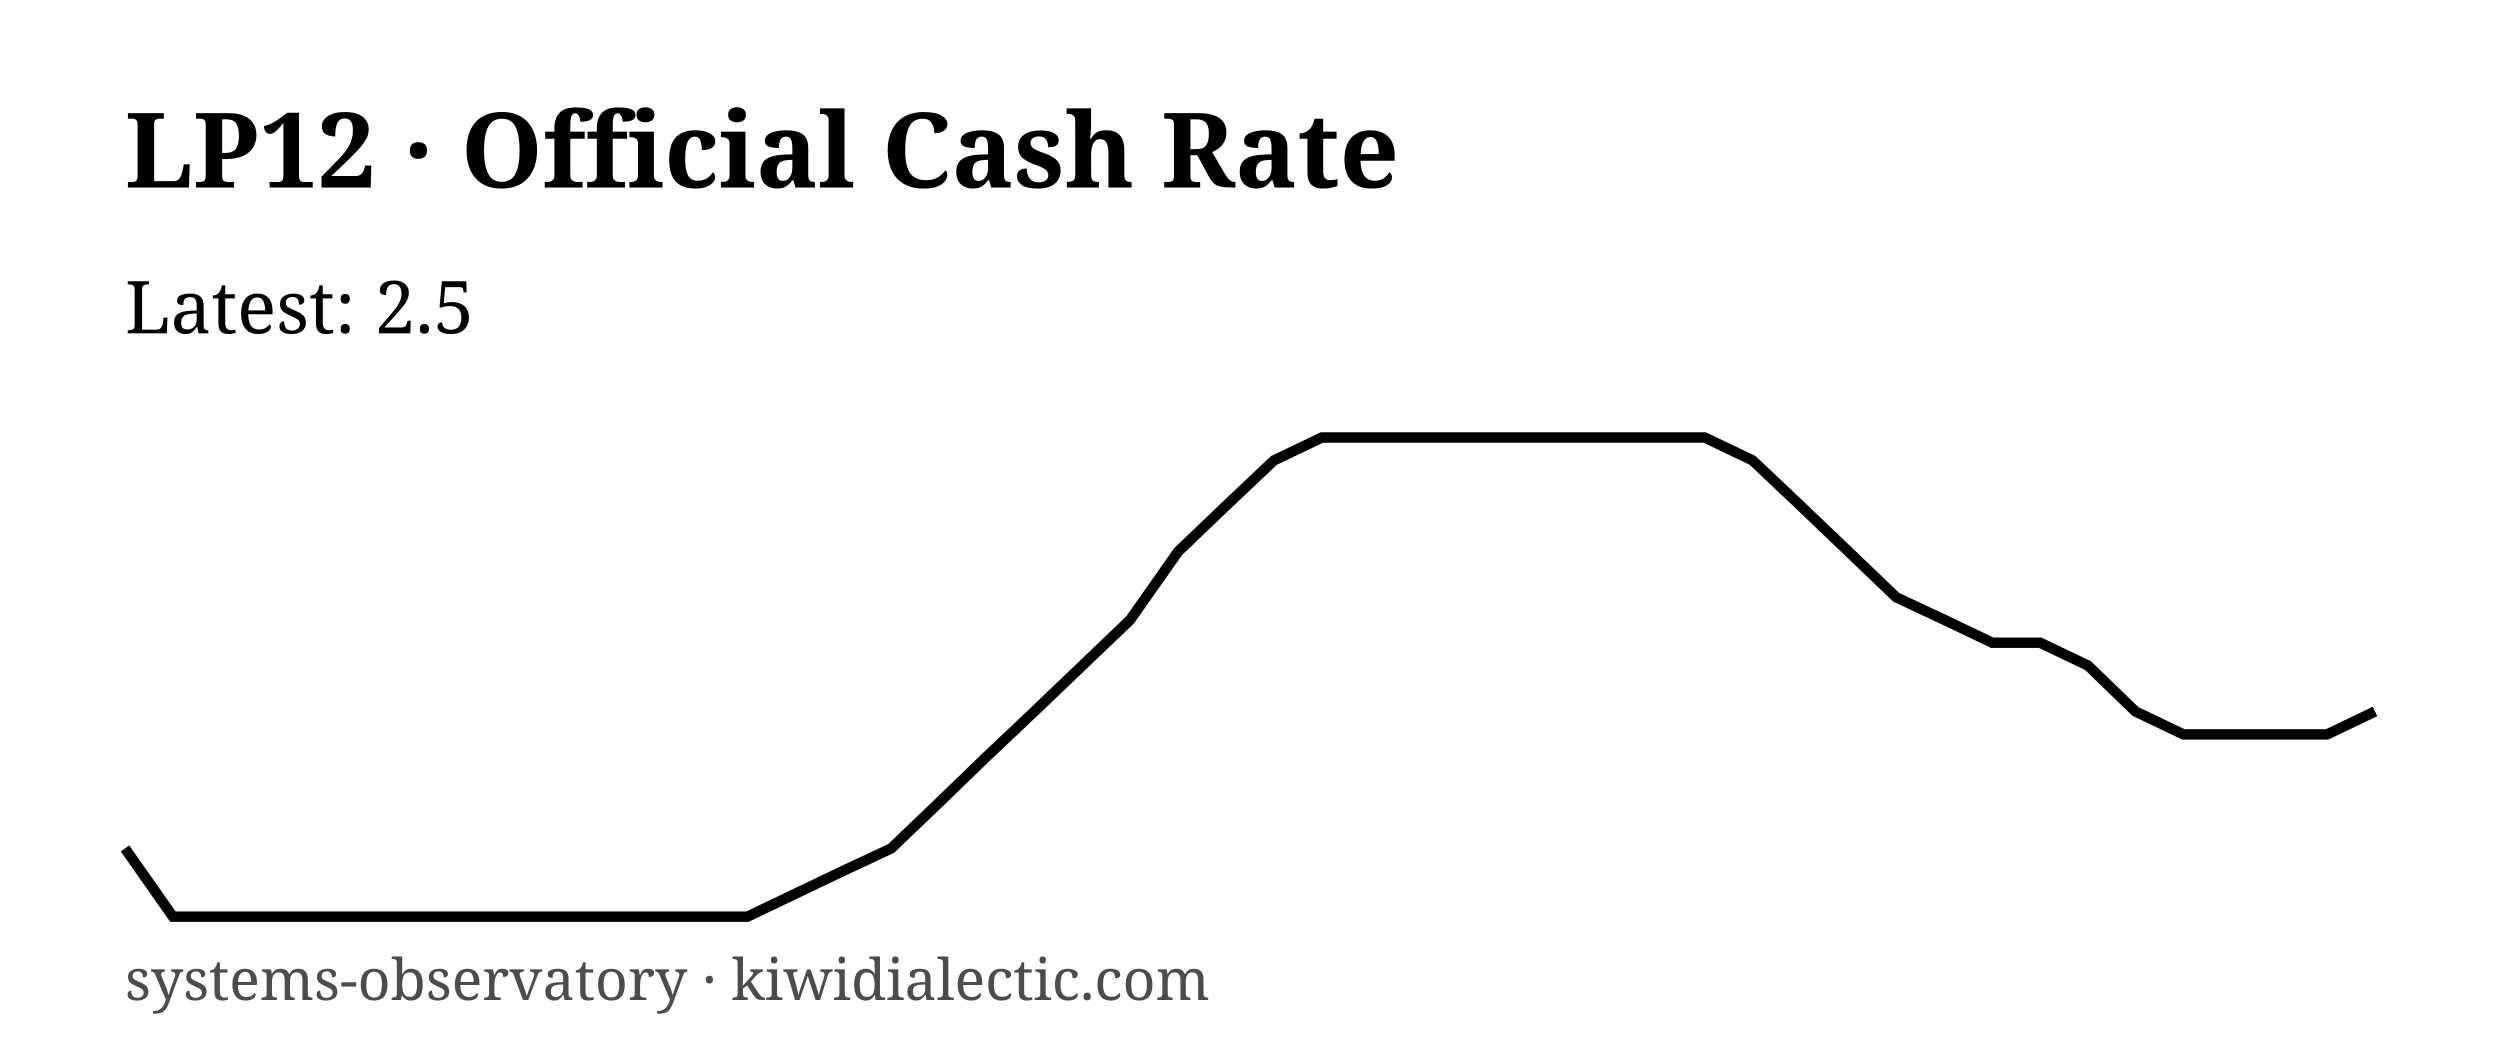
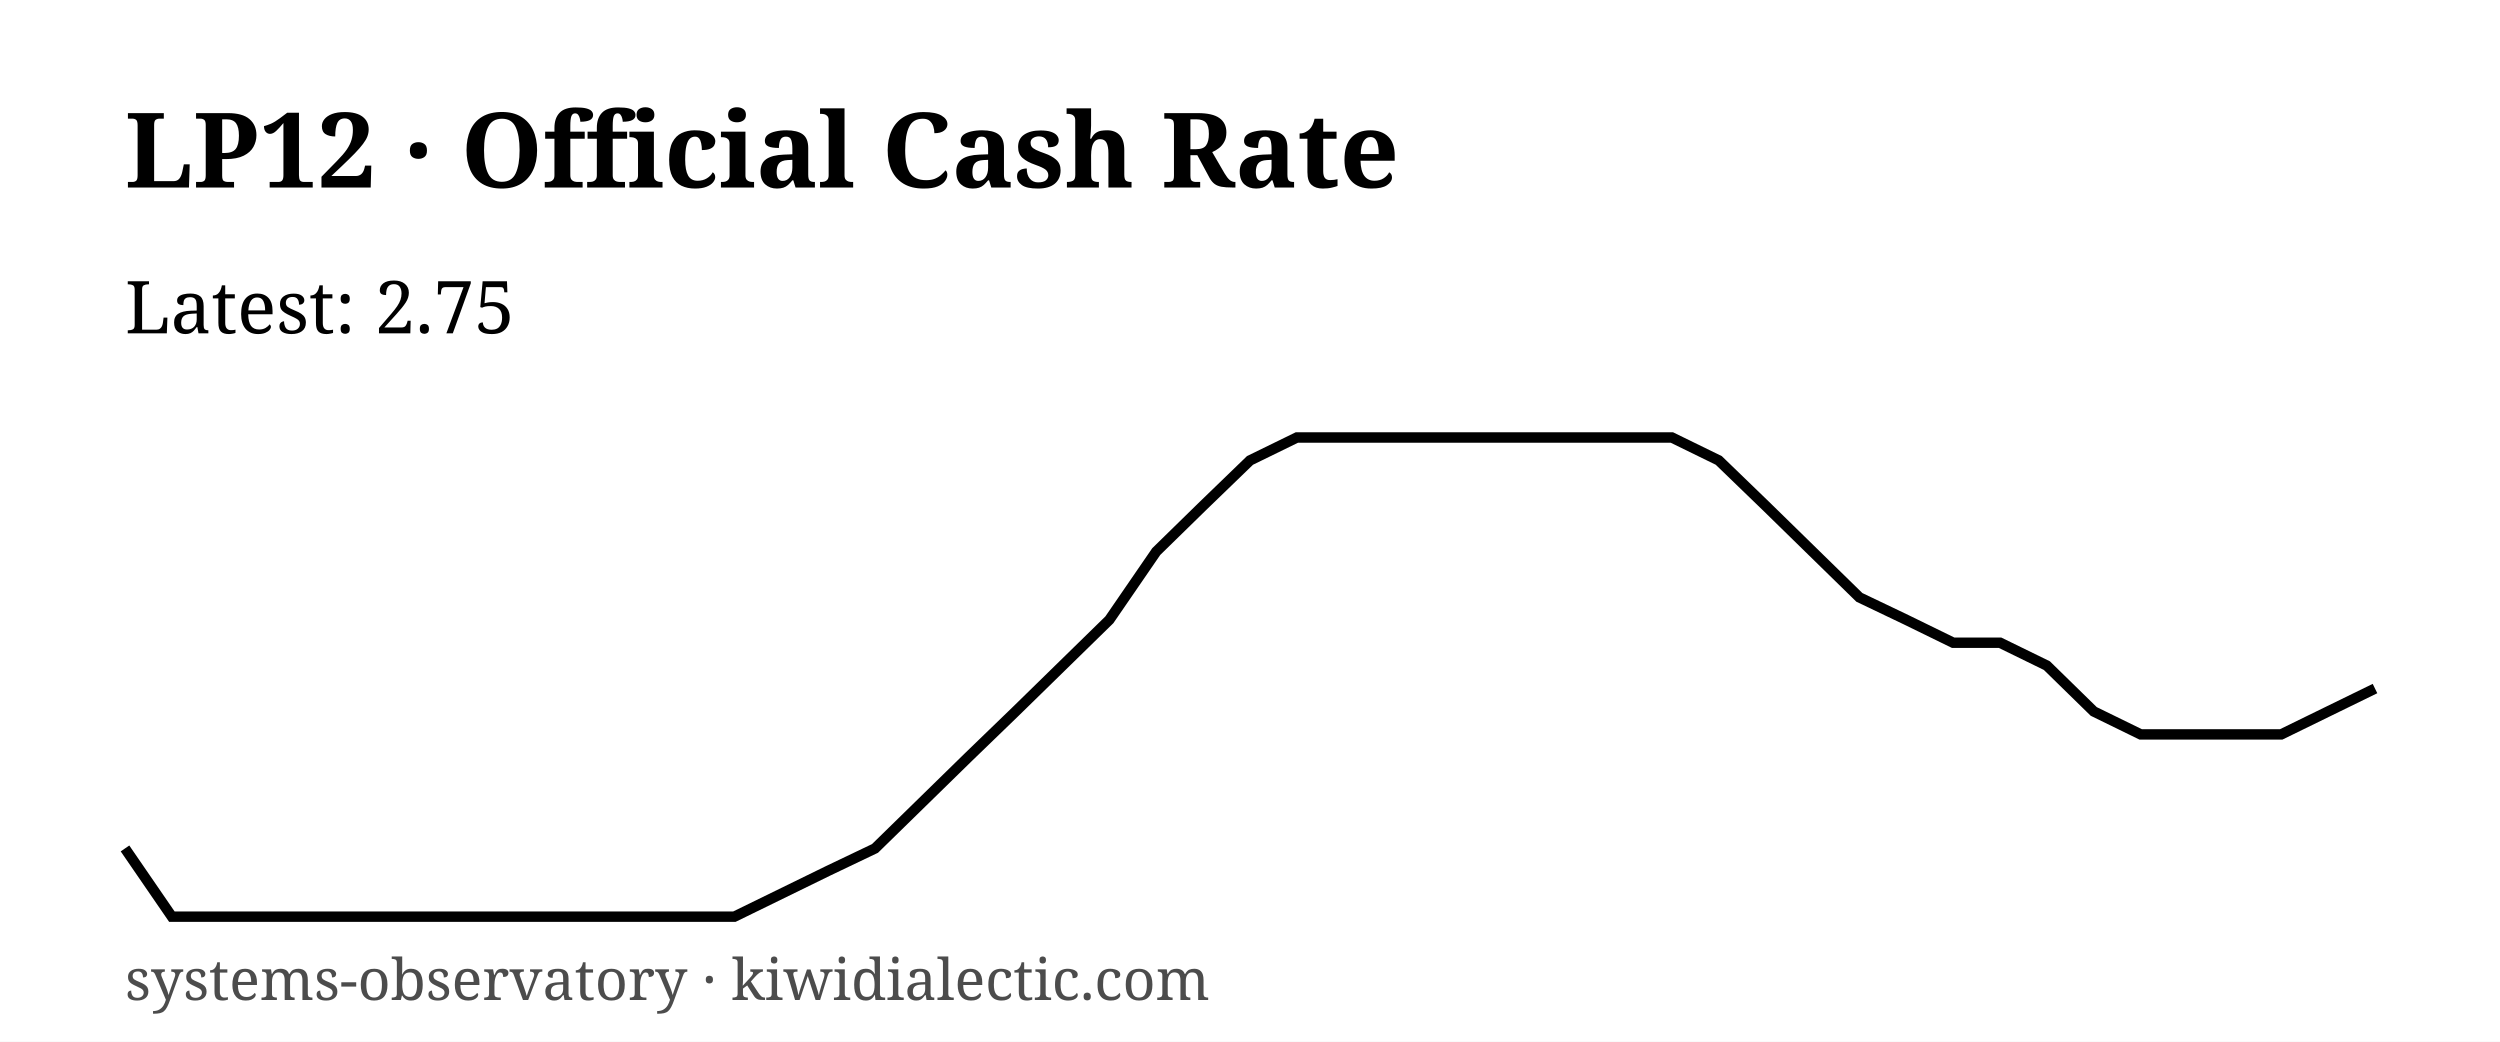
<svg xmlns="http://www.w3.org/2000/svg" viewBox="0 0 480 200" role="img" aria-label="LP12 Official Cash Rate">
  <rect width="480" height="200" fill="#ffffff" />
  <text x="24" y="36" font-family="Georgia, serif" font-size="20" font-weight="700" fill="#000">LP12 · Official Cash Rate</text>
-   <text x="24" y="64" font-family="Georgia, serif" font-size="14" fill="#000">Latest: 2.5</text>
-   <path d="M 24.0,162.9 L 33.2,176.0 L 42.4,176.0 L 51.6,176.0 L 60.8,176.0 L 70.0,176.0 L 79.1,176.0 L 88.3,176.0 L 97.5,176.0 L 106.7,176.0 L 115.9,176.0 L 125.1,176.0 L 134.3,176.0 L 143.5,176.0 L 152.7,171.6 L 161.9,167.2 L 171.1,162.9 L 180.3,154.1 L 189.4,145.3 L 198.6,136.6 L 207.8,127.8 L 217.0,119.0 L 226.2,105.9 L 235.4,97.1 L 244.6,88.4 L 253.8,84.0 L 263.0,84.0 L 272.2,84.0 L 281.4,84.0 L 290.6,84.0 L 299.7,84.0 L 308.9,84.0 L 318.1,84.0 L 327.3,84.0 L 336.5,88.4 L 345.7,97.1 L 354.9,105.9 L 364.1,114.7 L 373.3,119.0 L 382.5,123.4 L 391.7,123.4 L 400.9,127.8 L 410.0,136.6 L 419.2,141.0 L 428.4,141.0 L 437.6,141.0 L 446.8,141.0 L 456.0,136.6" fill="none" stroke="#000" stroke-width="2" />
+   <text x="24" y="64" font-family="Georgia, serif" font-size="14" fill="#000">Latest: 2.75</text>
+   <path d="M 24.0,162.9 L 33.0,176.0 L 42.0,176.0 L 51.0,176.0 L 60.0,176.0 L 69.0,176.0 L 78.0,176.0 L 87.0,176.0 L 96.0,176.0 L 105.0,176.0 L 114.0,176.0 L 123.0,176.0 L 132.0,176.0 L 141.0,176.0 L 150.0,171.6 L 159.0,167.2 L 168.0,162.9 L 177.0,154.1 L 186.0,145.3 L 195.0,136.6 L 204.0,127.8 L 213.0,119.0 L 222.0,105.9 L 231.0,97.1 L 240.0,88.4 L 249.0,84.0 L 258.0,84.0 L 267.0,84.0 L 276.0,84.0 L 285.0,84.0 L 294.0,84.0 L 303.0,84.0 L 312.0,84.0 L 321.0,84.0 L 330.0,88.4 L 339.0,97.1 L 348.0,105.9 L 357.0,114.7 L 366.0,119.0 L 375.0,123.4 L 384.0,123.4 L 393.0,127.8 L 402.0,136.6 L 411.0,141.0 L 420.0,141.0 L 429.0,141.0 L 438.0,141.0 L 447.0,136.6 L 456.0,132.2" fill="none" stroke="#000" stroke-width="2" />
  <text x="24" y="192" font-family="Georgia, serif" font-size="11" fill="#000" opacity="0.7">systems-observatory · kiwidialectic.com</text>
</svg>
